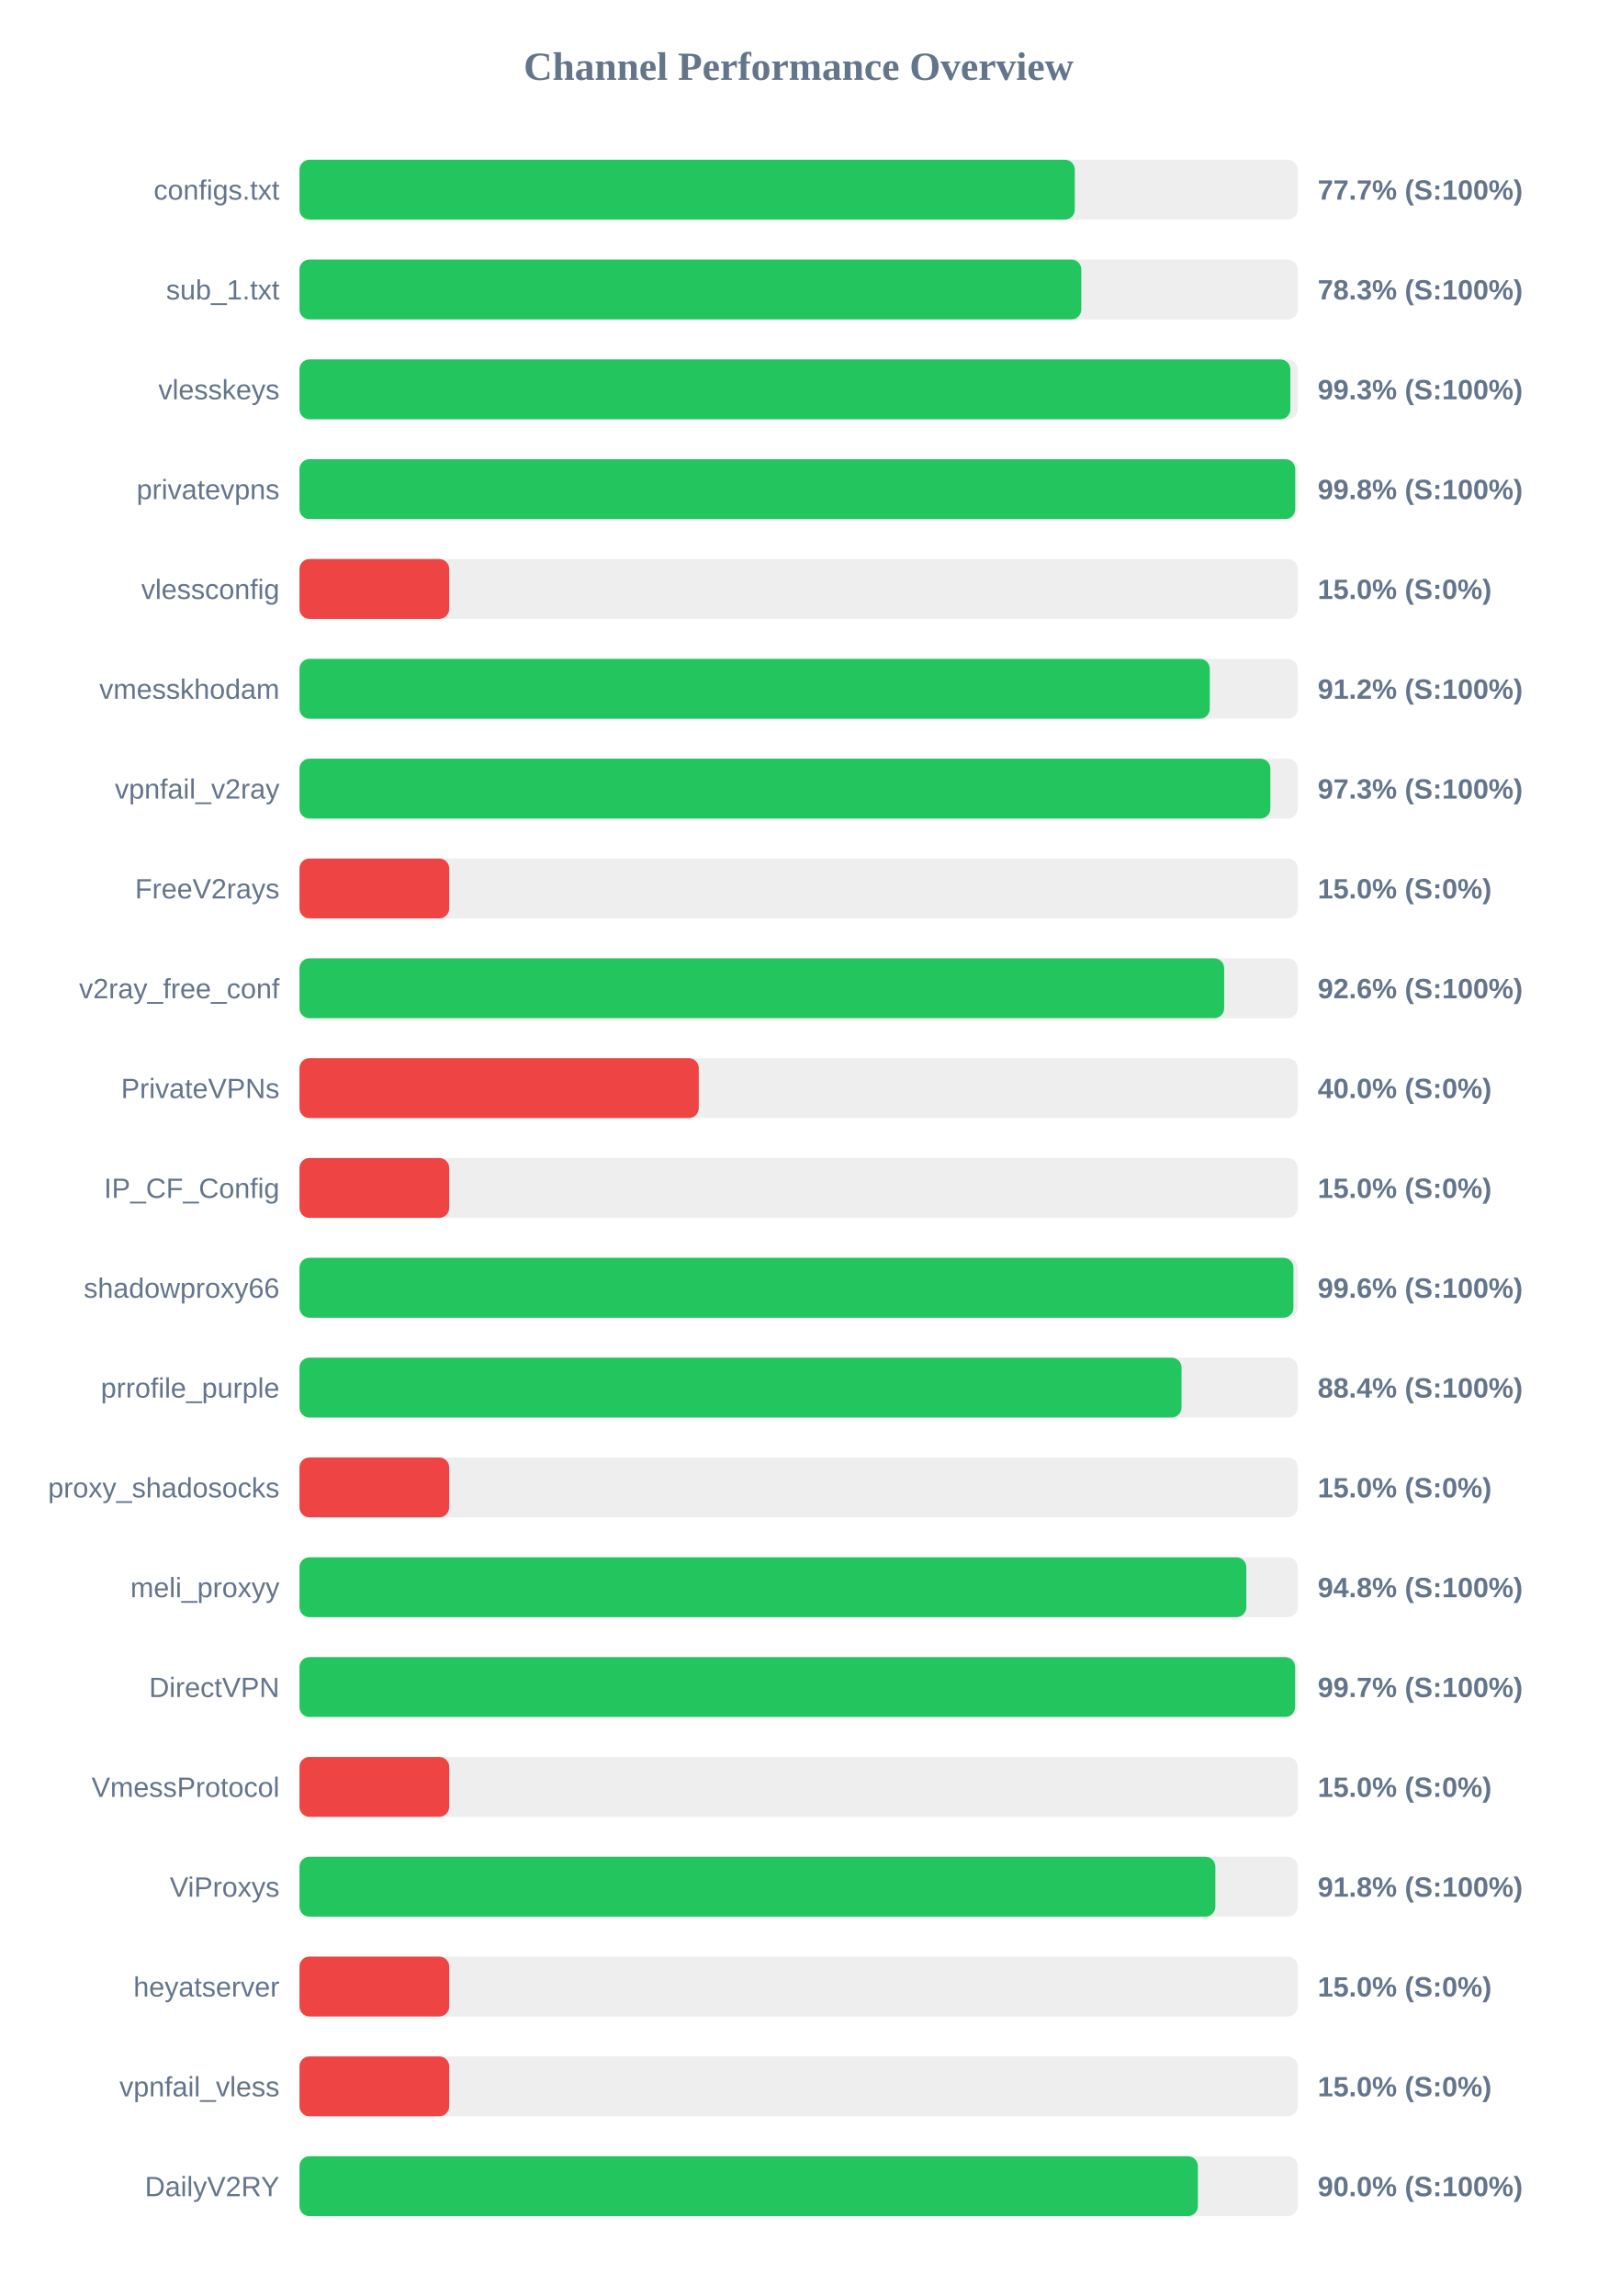
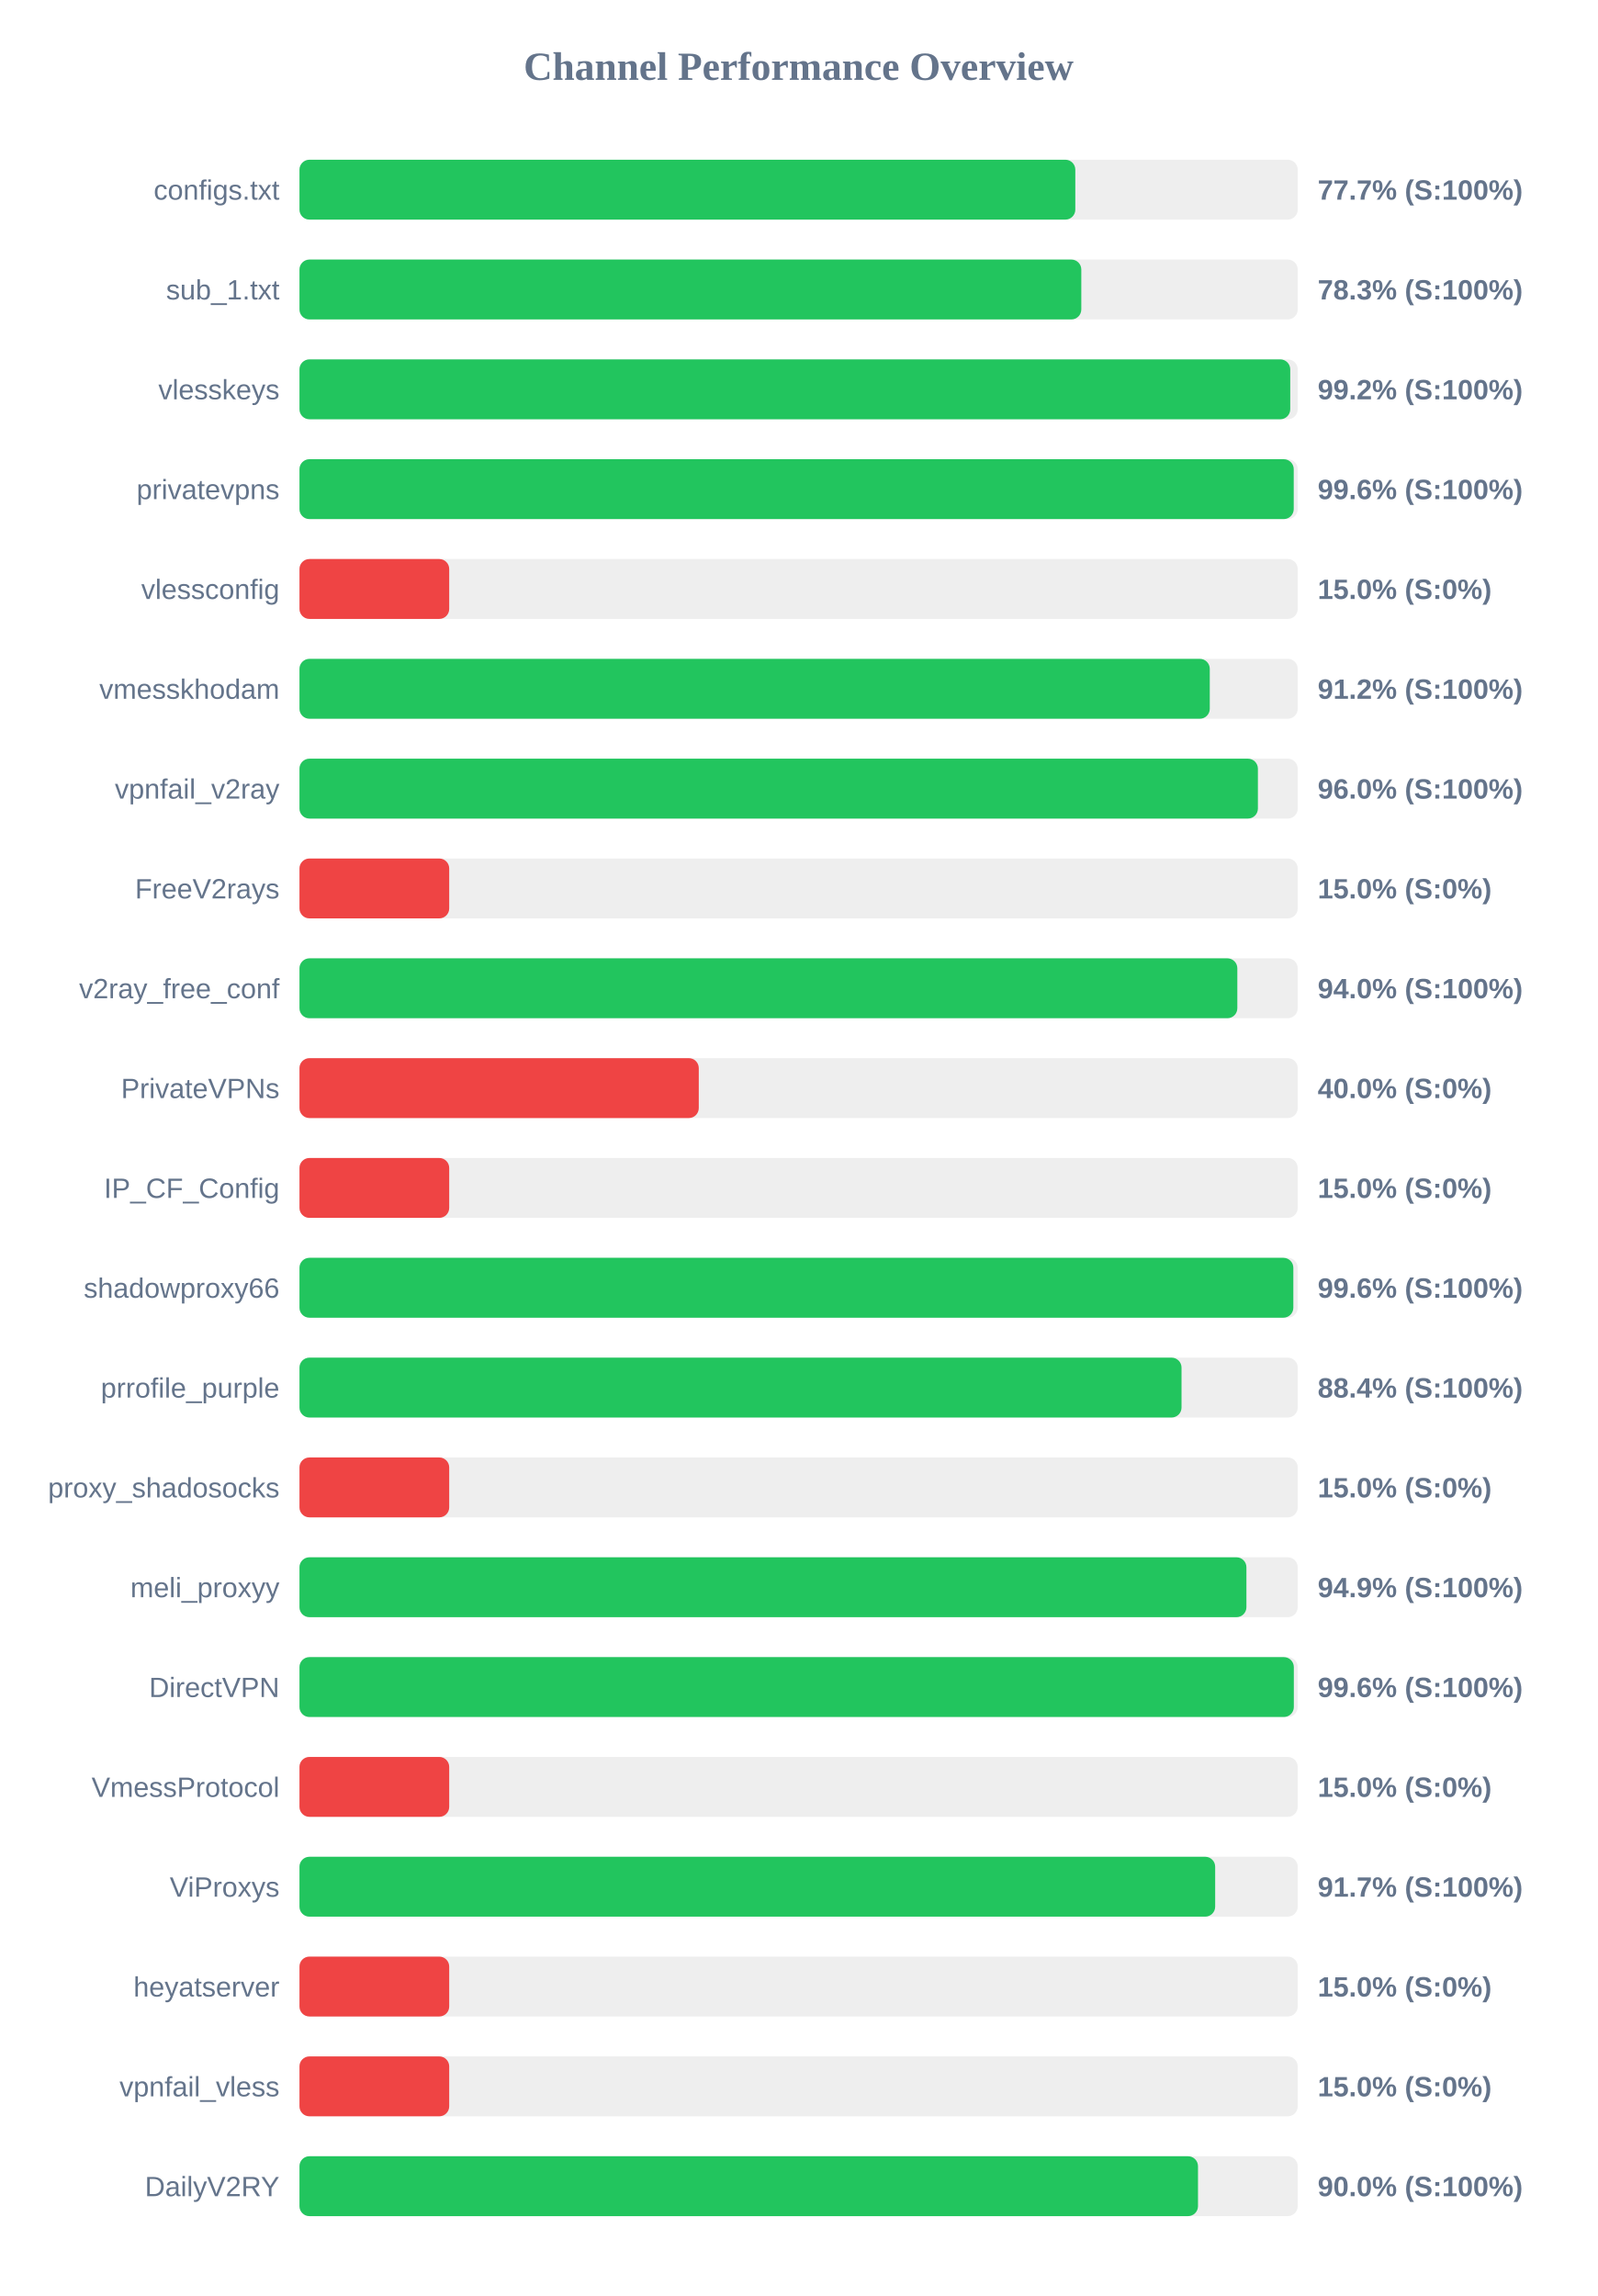
<svg xmlns="http://www.w3.org/2000/svg" width="800" height="1150" version="1.1">
  <style>
        .row { font: 14px Arial; fill: #64748b; }
        .score { font: bold 14px Arial; fill: #64748b; }
    </style>
  <text x="400" y="40" text-anchor="middle" font-size="20px" font-weight="bold" fill="#64748b">Channel Performance Overview</text>
  <rect x="150" y="80" width="500" height="30" fill="#eee" rx="5" />
-   <rect x="150" y="80" width="388.35" height="30" fill="#22c55e" rx="5" />
+   <rect x="150" y="80" width="388.6" height="30" fill="#22c55e" rx="5" />
  <text x="140" y="100" text-anchor="end" class="row">configs.txt</text>
  <text x="660" y="100" text-anchor="start" class="score">77.7% (S:100%)</text>
  <rect x="150" y="130" width="500" height="30" fill="#eee" rx="5" />
  <rect x="150" y="130" width="391.6" height="30" fill="#22c55e" rx="5" />
  <text x="140" y="150" text-anchor="end" class="row">sub_1.txt</text>
  <text x="660" y="150" text-anchor="start" class="score">78.3% (S:100%)</text>
  <rect x="150" y="180" width="500" height="30" fill="#eee" rx="5" />
-   <rect x="150" y="180" width="496.3" height="30" fill="#22c55e" rx="5" />
+   <rect x="150" y="180" width="496.25" height="30" fill="#22c55e" rx="5" />
  <text x="140" y="200" text-anchor="end" class="row">vlesskeys</text>
-   <text x="660" y="200" text-anchor="start" class="score">99.3% (S:100%)</text>
+   <text x="660" y="200" text-anchor="start" class="score">99.2% (S:100%)</text>
  <rect x="150" y="230" width="500" height="30" fill="#eee" rx="5" />
-   <rect x="150" y="230" width="498.75" height="30" fill="#22c55e" rx="5" />
+   <rect x="150" y="230" width="498.0" height="30" fill="#22c55e" rx="5" />
  <text x="140" y="250" text-anchor="end" class="row">privatevpns</text>
-   <text x="660" y="250" text-anchor="start" class="score">99.8% (S:100%)</text>
+   <text x="660" y="250" text-anchor="start" class="score">99.6% (S:100%)</text>
  <rect x="150" y="280" width="500" height="30" fill="#eee" rx="5" />
  <rect x="150" y="280" width="75.0" height="30" fill="#ef4444" rx="5" />
  <text x="140" y="300" text-anchor="end" class="row">vlessconfig</text>
  <text x="660" y="300" text-anchor="start" class="score">15.0% (S:0%)</text>
  <rect x="150" y="330" width="500" height="30" fill="#eee" rx="5" />
  <rect x="150" y="330" width="455.95" height="30" fill="#22c55e" rx="5" />
  <text x="140" y="350" text-anchor="end" class="row">vmesskhodam</text>
  <text x="660" y="350" text-anchor="start" class="score">91.2% (S:100%)</text>
  <rect x="150" y="380" width="500" height="30" fill="#eee" rx="5" />
-   <rect x="150" y="380" width="486.3" height="30" fill="#22c55e" rx="5" />
+   <rect x="150" y="380" width="480.05" height="30" fill="#22c55e" rx="5" />
  <text x="140" y="400" text-anchor="end" class="row">vpnfail_v2ray</text>
-   <text x="660" y="400" text-anchor="start" class="score">97.3% (S:100%)</text>
+   <text x="660" y="400" text-anchor="start" class="score">96.0% (S:100%)</text>
  <rect x="150" y="430" width="500" height="30" fill="#eee" rx="5" />
  <rect x="150" y="430" width="75.0" height="30" fill="#ef4444" rx="5" />
  <text x="140" y="450" text-anchor="end" class="row">FreeV2rays</text>
  <text x="660" y="450" text-anchor="start" class="score">15.0% (S:0%)</text>
  <rect x="150" y="480" width="500" height="30" fill="#eee" rx="5" />
-   <rect x="150" y="480" width="463.15" height="30" fill="#22c55e" rx="5" />
+   <rect x="150" y="480" width="469.75" height="30" fill="#22c55e" rx="5" />
  <text x="140" y="500" text-anchor="end" class="row">v2ray_free_conf</text>
-   <text x="660" y="500" text-anchor="start" class="score">92.6% (S:100%)</text>
+   <text x="660" y="500" text-anchor="start" class="score">94.0% (S:100%)</text>
  <rect x="150" y="530" width="500" height="30" fill="#eee" rx="5" />
  <rect x="150" y="530" width="200.0" height="30" fill="#ef4444" rx="5" />
  <text x="140" y="550" text-anchor="end" class="row">PrivateVPNs</text>
  <text x="660" y="550" text-anchor="start" class="score">40.0% (S:0%)</text>
  <rect x="150" y="580" width="500" height="30" fill="#eee" rx="5" />
  <rect x="150" y="580" width="75.0" height="30" fill="#ef4444" rx="5" />
  <text x="140" y="600" text-anchor="end" class="row">IP_CF_Config</text>
  <text x="660" y="600" text-anchor="start" class="score">15.0% (S:0%)</text>
  <rect x="150" y="630" width="500" height="30" fill="#eee" rx="5" />
-   <rect x="150" y="630" width="497.85" height="30" fill="#22c55e" rx="5" />
+   <rect x="150" y="630" width="497.8" height="30" fill="#22c55e" rx="5" />
  <text x="140" y="650" text-anchor="end" class="row">shadowproxy66</text>
  <text x="660" y="650" text-anchor="start" class="score">99.6% (S:100%)</text>
  <rect x="150" y="680" width="500" height="30" fill="#eee" rx="5" />
  <rect x="150" y="680" width="441.8" height="30" fill="#22c55e" rx="5" />
  <text x="140" y="700" text-anchor="end" class="row">prrofile_purple</text>
  <text x="660" y="700" text-anchor="start" class="score">88.4% (S:100%)</text>
  <rect x="150" y="730" width="500" height="30" fill="#eee" rx="5" />
  <rect x="150" y="730" width="75.0" height="30" fill="#ef4444" rx="5" />
  <text x="140" y="750" text-anchor="end" class="row">proxy_shadosocks</text>
  <text x="660" y="750" text-anchor="start" class="score">15.0% (S:0%)</text>
  <rect x="150" y="780" width="500" height="30" fill="#eee" rx="5" />
-   <rect x="150" y="780" width="474.25" height="30" fill="#22c55e" rx="5" />
+   <rect x="150" y="780" width="474.3" height="30" fill="#22c55e" rx="5" />
  <text x="140" y="800" text-anchor="end" class="row">meli_proxyy</text>
-   <text x="660" y="800" text-anchor="start" class="score">94.8% (S:100%)</text>
+   <text x="660" y="800" text-anchor="start" class="score">94.9% (S:100%)</text>
  <rect x="150" y="830" width="500" height="30" fill="#eee" rx="5" />
-   <rect x="150" y="830" width="498.7" height="30" fill="#22c55e" rx="5" />
+   <rect x="150" y="830" width="498.05" height="30" fill="#22c55e" rx="5" />
  <text x="140" y="850" text-anchor="end" class="row">DirectVPN</text>
-   <text x="660" y="850" text-anchor="start" class="score">99.7% (S:100%)</text>
+   <text x="660" y="850" text-anchor="start" class="score">99.6% (S:100%)</text>
  <rect x="150" y="880" width="500" height="30" fill="#eee" rx="5" />
  <rect x="150" y="880" width="75.0" height="30" fill="#ef4444" rx="5" />
  <text x="140" y="900" text-anchor="end" class="row">VmessProtocol</text>
  <text x="660" y="900" text-anchor="start" class="score">15.0% (S:0%)</text>
  <rect x="150" y="930" width="500" height="30" fill="#eee" rx="5" />
-   <rect x="150" y="930" width="458.75" height="30" fill="#22c55e" rx="5" />
+   <rect x="150" y="930" width="458.65" height="30" fill="#22c55e" rx="5" />
  <text x="140" y="950" text-anchor="end" class="row">ViProxys</text>
-   <text x="660" y="950" text-anchor="start" class="score">91.8% (S:100%)</text>
+   <text x="660" y="950" text-anchor="start" class="score">91.7% (S:100%)</text>
  <rect x="150" y="980" width="500" height="30" fill="#eee" rx="5" />
  <rect x="150" y="980" width="75.0" height="30" fill="#ef4444" rx="5" />
  <text x="140" y="1000" text-anchor="end" class="row">heyatserver</text>
  <text x="660" y="1000" text-anchor="start" class="score">15.0% (S:0%)</text>
  <rect x="150" y="1030" width="500" height="30" fill="#eee" rx="5" />
  <rect x="150" y="1030" width="75.0" height="30" fill="#ef4444" rx="5" />
  <text x="140" y="1050" text-anchor="end" class="row">vpnfail_vless</text>
  <text x="660" y="1050" text-anchor="start" class="score">15.0% (S:0%)</text>
  <rect x="150" y="1080" width="500" height="30" fill="#eee" rx="5" />
-   <rect x="150" y="1080" width="450.0" height="30" fill="#22c55e" rx="5" />
+   <rect x="150" y="1080" width="450.05" height="30" fill="#22c55e" rx="5" />
  <text x="140" y="1100" text-anchor="end" class="row">DailyV2RY</text>
  <text x="660" y="1100" text-anchor="start" class="score">90.0% (S:100%)</text>
</svg>
